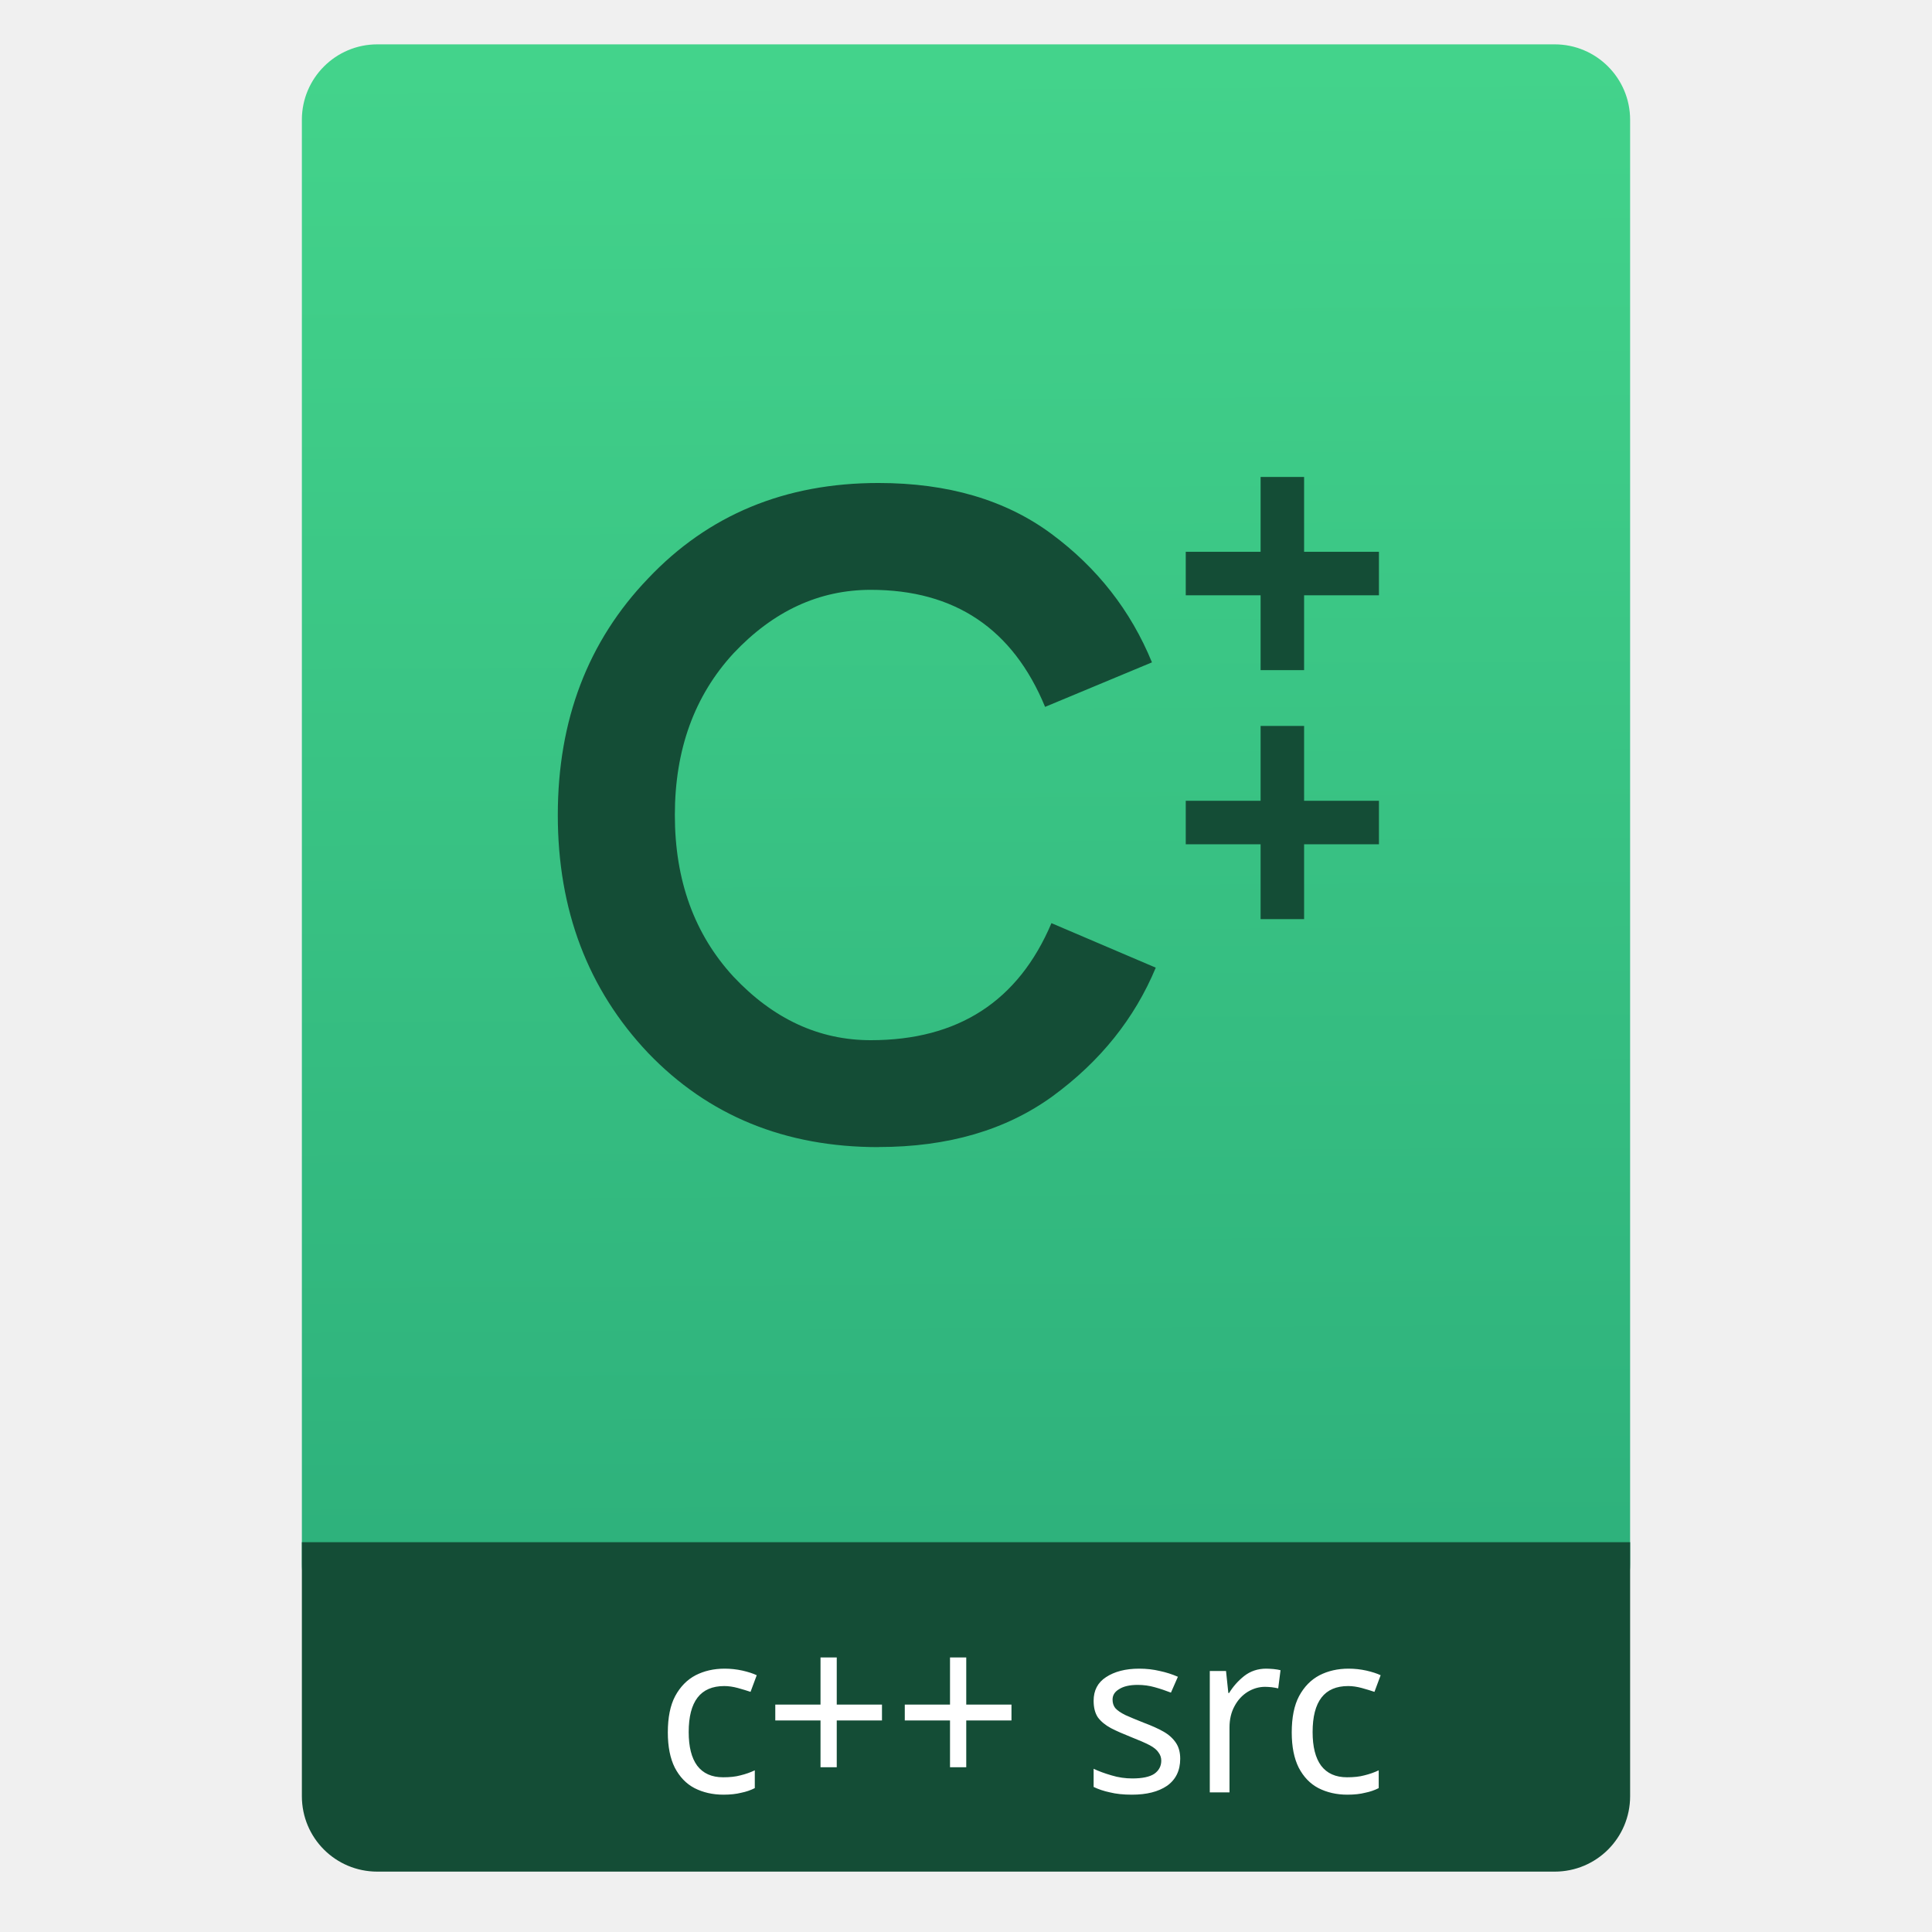
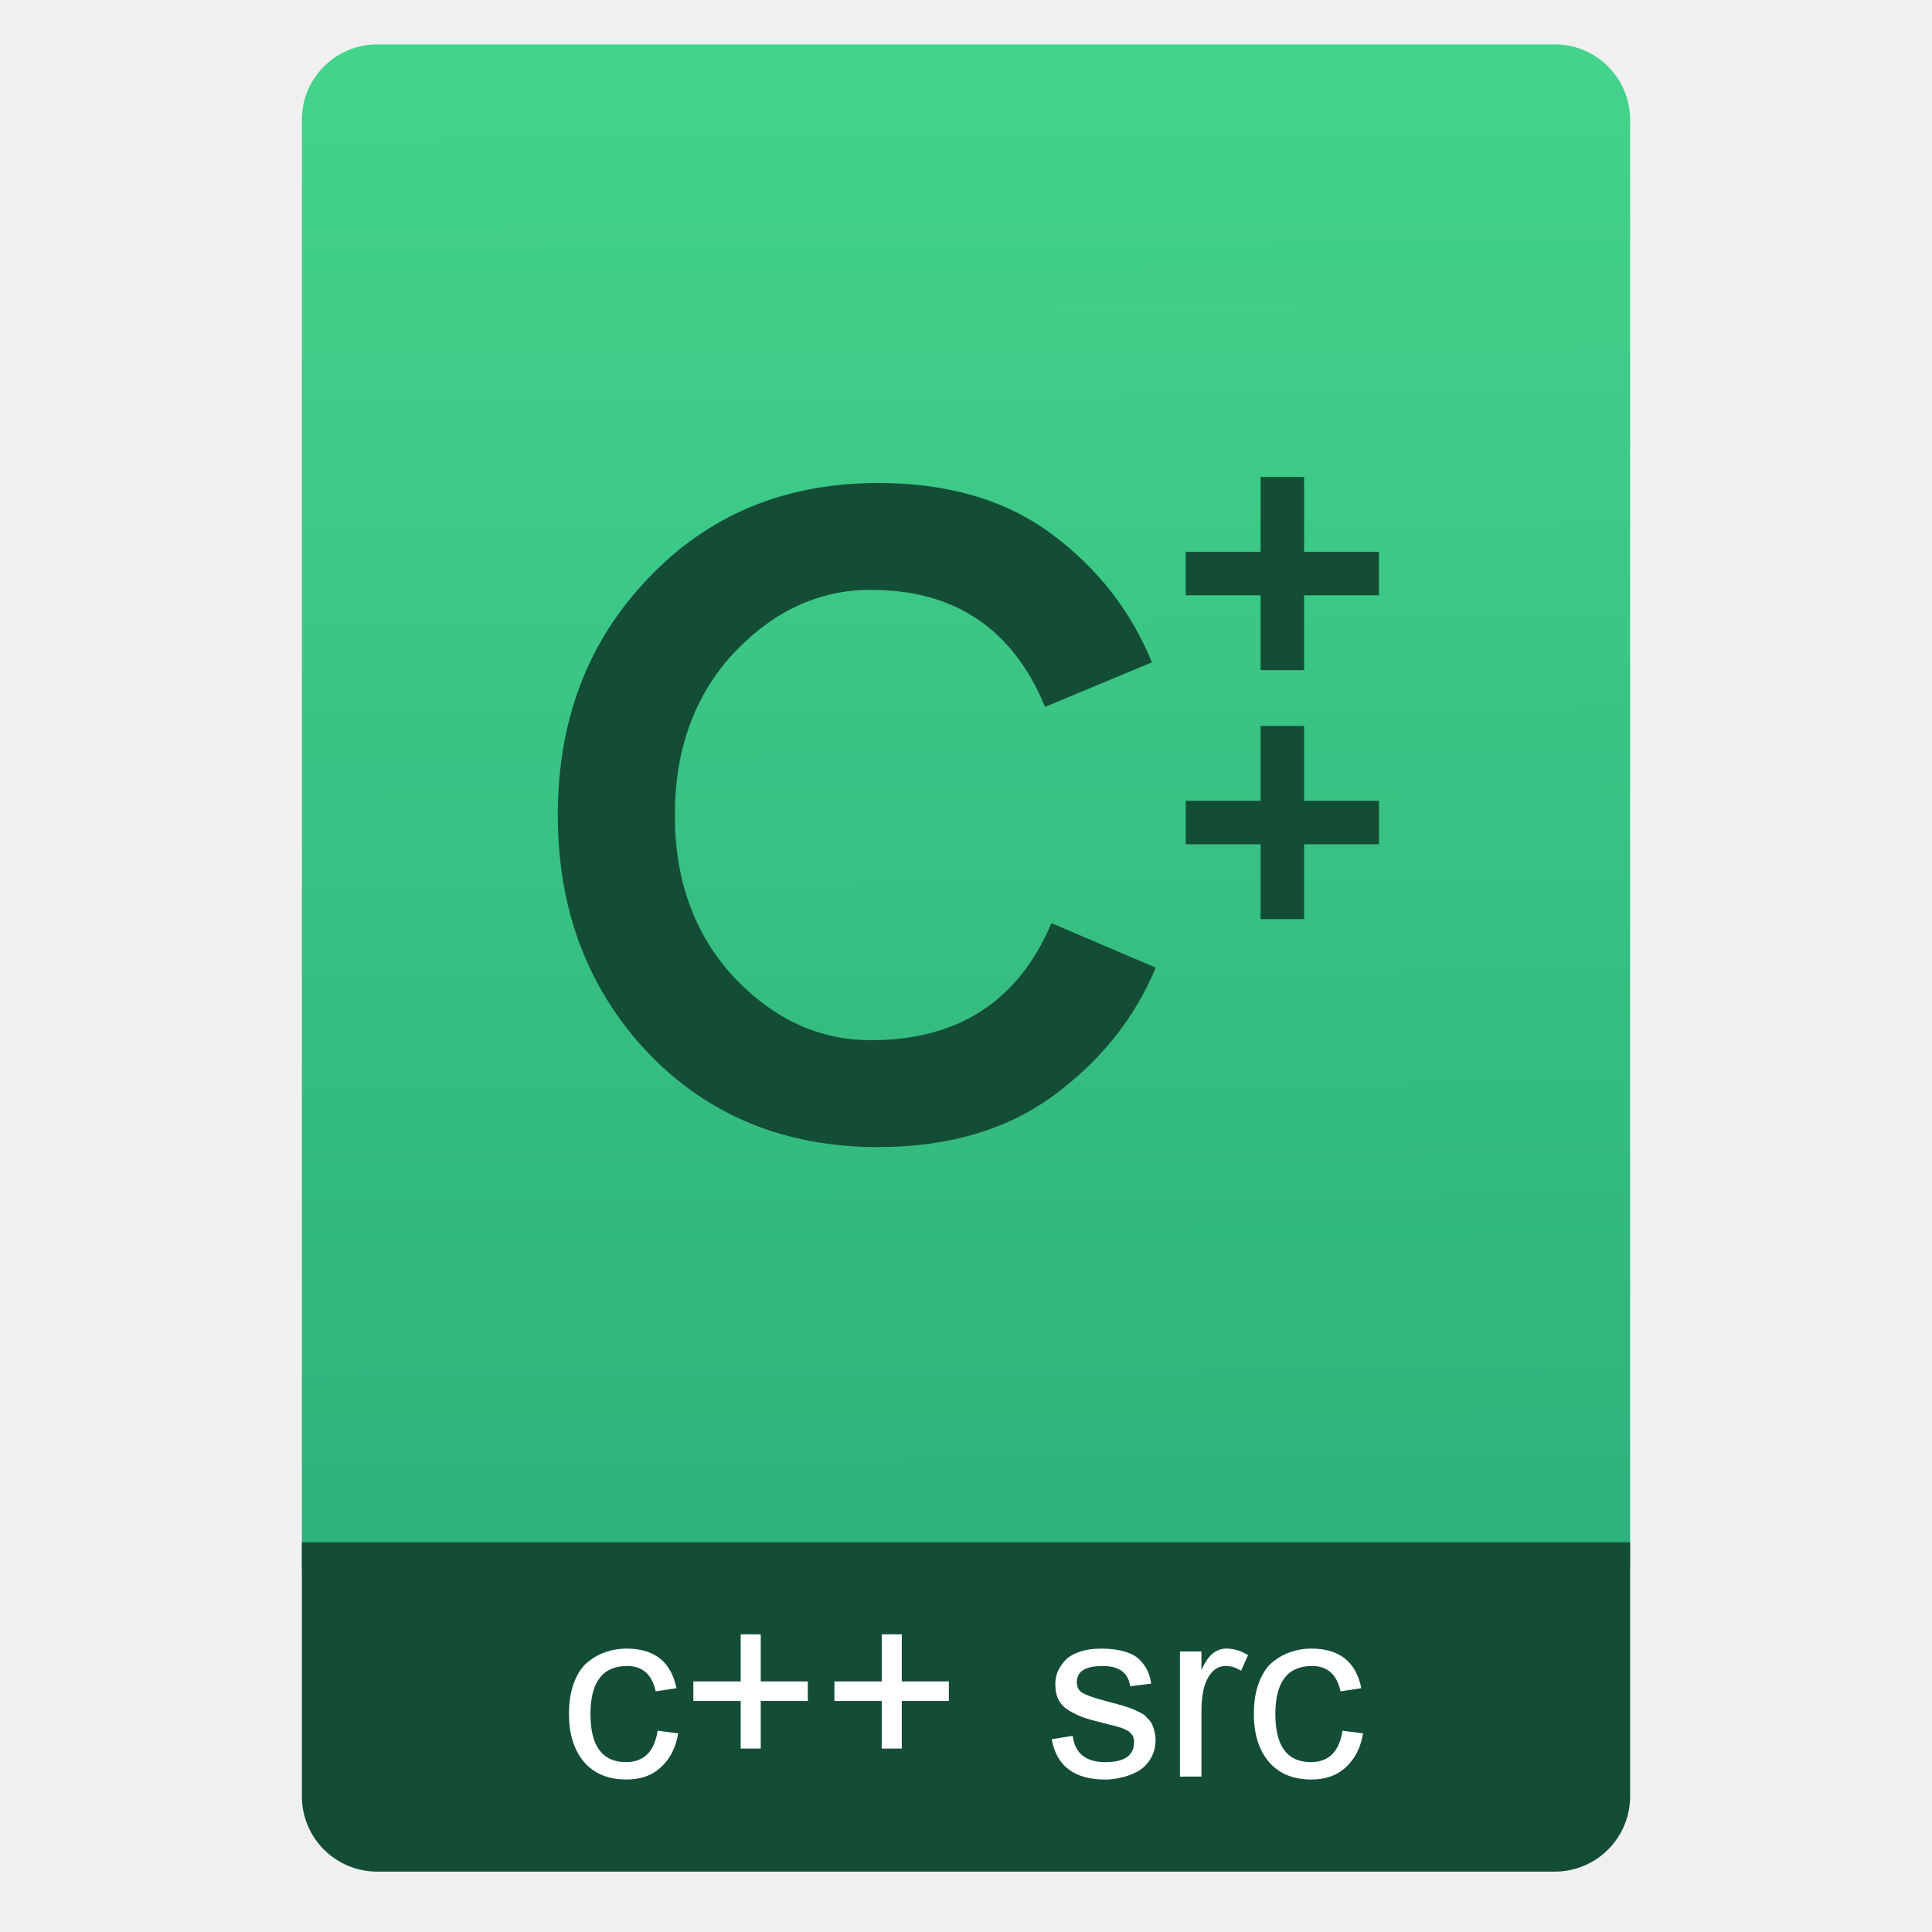
<svg xmlns="http://www.w3.org/2000/svg" xmlns:ns1="http://www.openswatchbook.org/uri/2009/osb" xmlns:xlink="http://www.w3.org/1999/xlink" width="64" viewBox="0 0 64 64" height="64" id="svg2" version="1.1">
  <defs id="defs12">
    <linearGradient id="linearGradient4633">
      <stop id="stop4635" offset="0" style="stop-color:#2db07b;stop-opacity:1" />
      <stop id="stop4637" offset="1" style="stop-color:#43d38b;stop-opacity:1" />
    </linearGradient>
    <linearGradient ns1:paint="gradient" id="linearGradient4207">
      <stop id="stop3371" offset="0" style="stop-color:#3498db;stop-opacity:1;" />
      <stop id="stop3373" offset="1" style="stop-color:#3498db;stop-opacity:0;" />
    </linearGradient>
    <linearGradient xlink:href="#linearGradient4633" id="linearGradient4182" x1="-74.929" y1="52.199" x2="-75.26" y2="2.356" gradientUnits="userSpaceOnUse" gradientTransform="matrix(1.07499,0,0,1.02929,56.68895,-0.01528455)" />
    <linearGradient id="linearGradient4225">
      <stop style="stop-color:#dc1666;stop-opacity:1" offset="0" id="stop4227" />
      <stop style="stop-color:#ff5390;stop-opacity:1" offset="1" id="stop4229" />
    </linearGradient>
  </defs>
  <g id="g4186" transform="translate(56.39177,-0.1767767)">
    <rect ry="2.5" y="1.646" x="-46.392" height="52.832" width="44" id="rect4174" style="opacity:1;fill:url(#linearGradient4182);fill-opacity:1.0;stroke:none;stroke-width:0.3;stroke-linecap:round;stroke-linejoin:round;stroke-miterlimit:4;stroke-dasharray:none;stroke-dashoffset:0;stroke-opacity:1" />
    <g id="g3415">
      <path id="rect4162" transform="translate(-56.39177,0.1767767)" d="M 10 51.088 L 10 56.801 L 10 59 L 10 59.5 C 10 60.885 11.115 62 12.5 62 L 51.5 62 C 52.885 62 54 60.885 54 59.5 L 54 59 L 54 56.801 L 54 51.088 L 10 51.088 z " style="opacity:1;fill:#144d36;fill-opacity:1;stroke:none;stroke-width:0.185;stroke-linecap:round;stroke-linejoin:round;stroke-miterlimit:4;stroke-dasharray:none;stroke-dashoffset:0;stroke-opacity:1" />
-       <g transform="matrix(0.8195497,0,0,0.8195497,25.89716,0.03113418)" id="text4161" style="font-style:normal;font-weight:normal;font-size:9.37px;line-height:125%;font-family:sans-serif;letter-spacing:0px;word-spacing:0px;fill:#ffffff;fill-opacity:1;stroke:none;stroke-width:1px;stroke-linecap:butt;stroke-linejoin:miter;stroke-opacity:1">
-         <text id="text3410" y="72.623" x="-73.914" style="font-style:normal;font-weight:normal;font-size:18.303px;line-height:125%;font-family:sans-serif;text-align:start;letter-spacing:0px;word-spacing:0px;text-anchor:start;fill:#ffffff;fill-opacity:1;stroke:none;stroke-width:1px;stroke-linecap:butt;stroke-linejoin:miter;stroke-opacity:1" xml:space="preserve">
-           <tspan style="font-style:normal;font-variant:normal;font-weight:normal;font-stretch:normal;font-size:9.151px;font-family:'Source Sans Pro';-inkscape-font-specification:'Source Sans Pro';fill:#ffffff" y="72.623" x="-73.914" id="tspan3412">c++ src</tspan>
-         </text>
+       <g transform="matrix(0.8195497,0,0,0.8195497,22.72828,-0.4892907)" id="text4161" style="font-style:normal;font-weight:normal;font-size:9.37px;line-height:125%;font-family:sans-serif;letter-spacing:0px;word-spacing:0px;fill:#ffffff;fill-opacity:1;stroke:none;stroke-width:1px;stroke-linecap:butt;stroke-linejoin:miter;stroke-opacity:1">
+         <g aria-label="c++ src" style="font-style:normal;font-weight:normal;line-height:0%;font-family:sans-serif;text-align:start;letter-spacing:0px;word-spacing:0px;text-anchor:start;fill:#ffffff;fill-opacity:1;stroke:none;stroke-width:1px;stroke-linecap:butt;stroke-linejoin:miter;stroke-opacity:1" id="text3410">
+           <path d="m -73.543,70.104 q 0,-0.761 0.215,-1.308 0.215,-0.547 0.566,-0.82 0.361,-0.283 0.742,-0.4 0.381,-0.127 0.8,-0.127 1.698,0 2.021,1.601 l -0.839,0.127 q -0.225,-1.025 -1.152,-1.025 -1.484,0 -1.484,1.943 0,1.943 1.435,1.943 1.084,0 1.279,-1.269 l 0.83,0.107 q -0.137,0.849 -0.683,1.357 -0.537,0.508 -1.406,0.508 -1.103,0 -1.718,-0.713 -0.605,-0.722 -0.605,-1.923 z" style="font-style:normal;font-variant:normal;font-weight:normal;font-stretch:normal;font-size:9.761px;line-height:1.25;font-family:Garuda;-inkscape-font-specification:Garuda;fill:#ffffff" id="path4541" />
+           <path d="m -66.602,71.49 v -1.923 h -1.913 v -0.791 h 1.913 v -1.903 h 0.81 v 1.903 h 1.903 v 0.791 h -1.903 v 1.923 z" style="font-style:normal;font-variant:normal;font-weight:normal;font-stretch:normal;font-size:9.761px;line-height:1.25;font-family:Garuda;-inkscape-font-specification:Garuda;fill:#ffffff" id="path4543" />
+           <path d="m -60.901,71.49 v -1.923 h -1.913 v -0.791 h 1.913 v -1.903 h 0.81 v 1.903 h 1.903 v 0.791 h -1.903 v 1.923 z" style="font-style:normal;font-variant:normal;font-weight:normal;font-stretch:normal;font-size:9.761px;line-height:1.25;font-family:Garuda;-inkscape-font-specification:Garuda;fill:#ffffff" id="path4545" />
+           <path d="m -51.952,70.456 q -0.488,-0.117 -0.771,-0.215 -0.283,-0.098 -0.586,-0.273 -0.303,-0.176 -0.439,-0.439 -0.137,-0.264 -0.137,-0.634 0,-0.244 0.078,-0.469 0.088,-0.234 0.283,-0.459 0.195,-0.234 0.576,-0.371 0.39,-0.146 0.918,-0.146 0.547,0 0.937,0.117 0.39,0.107 0.605,0.322 0.215,0.215 0.322,0.439 0.107,0.225 0.156,0.537 l -0.849,0.107 q -0.117,-0.82 -1.113,-0.82 -1.044,0 -1.044,0.654 0,0.293 0.225,0.43 0.225,0.137 0.839,0.303 0.088,0.02 0.322,0.088 0.244,0.059 0.322,0.088 0.088,0.02 0.293,0.088 0.205,0.059 0.283,0.098 0.088,0.039 0.244,0.117 0.166,0.078 0.234,0.146 0.068,0.068 0.166,0.176 0.098,0.107 0.137,0.225 0.049,0.107 0.078,0.254 0.039,0.146 0.039,0.312 0,0.459 -0.215,0.791 -0.205,0.332 -0.537,0.508 -0.322,0.166 -0.644,0.234 -0.322,0.078 -0.634,0.078 -1.874,0 -2.167,-1.63 l 0.849,-0.137 q 0.137,1.064 1.318,1.064 1.162,0 1.162,-0.81 0,-0.088 -0.02,-0.156 -0.01,-0.078 -0.059,-0.137 -0.049,-0.059 -0.088,-0.098 -0.039,-0.049 -0.127,-0.088 -0.088,-0.049 -0.146,-0.068 -0.049,-0.029 -0.176,-0.059 -0.127,-0.039 -0.195,-0.059 -0.059,-0.02 -0.215,-0.049 -0.156,-0.039 -0.225,-0.059 z" style="font-style:normal;font-variant:normal;font-weight:normal;font-stretch:normal;font-size:9.761px;line-height:1.25;font-family:Garuda;-inkscape-font-specification:Garuda;fill:#ffffff" id="path4547" />
+           <path d="M -48.847,72.623 V 67.566 h 0.869 v 0.761 q 0.361,-0.879 1.005,-0.879 0.439,0 0.879,0.264 l -0.283,0.634 q -0.293,-0.195 -0.625,-0.195 -0.43,0 -0.703,0.459 -0.273,0.459 -0.273,1.367 v 2.645 z" style="font-style:normal;font-variant:normal;font-weight:normal;font-stretch:normal;font-size:9.761px;line-height:1.25;font-family:Garuda;-inkscape-font-specification:Garuda;fill:#ffffff" id="path4549" />
+           <path d="m -45.86,70.104 q 0,-0.761 0.215,-1.308 0.215,-0.547 0.566,-0.82 0.361,-0.283 0.742,-0.4 0.381,-0.127 0.8,-0.127 1.698,0 2.021,1.601 l -0.839,0.127 q -0.225,-1.025 -1.152,-1.025 -1.484,0 -1.484,1.943 0,1.943 1.435,1.943 1.084,0 1.279,-1.269 l 0.83,0.107 q -0.137,0.849 -0.683,1.357 -0.537,0.508 -1.406,0.508 -1.103,0 -1.718,-0.713 -0.605,-0.722 -0.605,-1.923 z" style="font-style:normal;font-variant:normal;font-weight:normal;font-stretch:normal;font-size:9.761px;line-height:1.25;font-family:Garuda;-inkscape-font-specification:Garuda;fill:#ffffff" id="path4551" />
+         </g>
      </g>
    </g>
    <g id="g4186-3" transform="translate(-46.75476,0.4034632)">
      <g transform="translate(-400.9246,-509.1811)" id="layer1-38">
        <g id="layer1" transform="translate(-47.01705,-3.173827)">
          <g id="layer1-3" transform="translate(0.4198824,0.03484499)">
            <g id="layer1-7" transform="translate(-37.0744,0.9703255)">
              <g id="g4231-5" transform="matrix(1.526305,0,0,1.526305,376.317,-1040.126)" />
            </g>
          </g>
        </g>
      </g>
    </g>
    <g id="layer1-34" transform="translate(-403.58,-511.7892)">
      <g id="layer1-3-2" transform="translate(0.4198824,0.03484499)">
        <g id="layer1-1" transform="translate(-100.4455,-1.432143)">
          <g id="layer1-74" transform="translate(41.6523,-0.5645925)" style="fill:#144d36;fill-opacity:1">
            <g id="layer1-3-5" transform="translate(0.4198824,0.03484499)" style="fill:#144d36;fill-opacity:1">
              <g transform="matrix(0.9287081,0,0,0.9287081,39.86168,39.24137)" id="text6701" style="font-style:normal;font-weight:normal;font-size:45.381px;line-height:125%;font-family:sans-serif;letter-spacing:0px;word-spacing:0px;fill:#144d36;fill-opacity:1;stroke:none;stroke-width:1px;stroke-linecap:butt;stroke-linejoin:miter;stroke-opacity:1">
                <path id="path4162" style="font-style:normal;font-variant:normal;font-weight:normal;font-stretch:normal;font-family:'Product Sans';-inkscape-font-specification:'Product Sans';fill:#144d36;fill-opacity:1" d="m 424.653,552.005 q -4.992,0 -8.214,-3.358 -3.222,-3.404 -3.222,-8.486 0,-5.083 3.222,-8.441 3.222,-3.404 8.214,-3.404 3.721,0 6.172,1.815 2.451,1.815 3.585,4.583 l -3.812,1.588 q -1.724,-4.175 -6.217,-4.175 -2.768,0 -4.901,2.269 -2.088,2.269 -2.088,5.763 0,3.494 2.088,5.763 2.133,2.269 4.901,2.269 4.674,0 6.444,-4.175 l 3.721,1.588 q -1.135,2.723 -3.676,4.583 -2.496,1.815 -6.217,1.815 z" />
              </g>
            </g>
          </g>
        </g>
        <g transform="translate(355.8676,511.6664)" id="g4186-6" style="fill:#144d36;fill-opacity:1;stroke:#144d36;stroke-opacity:1">
          <g transform="translate(-46.75476,0.4034632)" id="g4186-3-6" style="fill:#144d36;fill-opacity:1;stroke:#144d36;stroke-opacity:1">
            <g id="layer1-38-7" transform="translate(-400.9246,-509.1811)" style="fill:#144d36;fill-opacity:1;stroke:#144d36;stroke-opacity:1">
              <g transform="translate(-47.01705,-3.173827)" id="layer1-73" style="fill:#144d36;fill-opacity:1;stroke:#144d36;stroke-opacity:1">
                <g transform="translate(0.4198824,0.03484499)" id="layer1-3-83" style="fill:#144d36;fill-opacity:1;stroke:#144d36;stroke-opacity:1">
                  <g transform="translate(-37.0744,0.9703255)" id="layer1-7-2" style="fill:#144d36;fill-opacity:1;stroke:#144d36;stroke-opacity:1">
                    <g transform="matrix(1.526305,0,0,1.526305,376.317,-1040.126)" id="g4231-5-3" style="fill:#144d36;fill-opacity:1;stroke:#144d36;stroke-opacity:1" />
                  </g>
                </g>
              </g>
            </g>
          </g>
          <g transform="translate(-412.4448,-511.7892)" id="layer1-34-8" style="fill:#144d36;fill-opacity:1;stroke:#144d36;stroke-opacity:1">
            <g transform="translate(0.4198824,0.03484499)" id="layer1-3-2-4" style="fill:#144d36;fill-opacity:1;stroke:#144d36;stroke-opacity:1">
              <g transform="translate(-38.38708,-1.34424)" id="layer1-1-8" style="fill:#144d36;fill-opacity:1;stroke:#144d36;stroke-opacity:1">
                <g style="fill:#144d36;fill-opacity:1;stroke:#144d36;stroke-width:0.606;stroke-miterlimit:4;stroke-dasharray:none;stroke-opacity:1" transform="matrix(0.6604169,0,0,0.6604169,159.5493,180.6856)" id="layer1-2">
                  <g style="fill:#144d36;fill-opacity:1;stroke:#144d36;stroke-width:0.606;stroke-miterlimit:4;stroke-dasharray:none;stroke-opacity:1" transform="translate(0.4198824,0.03484499)" id="layer1-3-6">
                    <path d="m 491.335,527.931 0,3.754 3.754,0 0,1.576 -3.754,0 0,3.754 -1.576,0 0,-3.754 -3.754,0 0,-1.576 3.754,0 0,-3.754 1.576,0 z" style="font-style:normal;font-variant:normal;font-weight:normal;font-stretch:normal;font-size:20.742px;line-height:125%;font-family:'Product Sans';-inkscape-font-specification:'Product Sans';letter-spacing:0px;word-spacing:0px;fill:#144d36;fill-opacity:1;stroke:#144d36;stroke-width:0.606;stroke-linecap:butt;stroke-linejoin:miter;stroke-miterlimit:4;stroke-dasharray:none;stroke-opacity:1" id="path4173" />
                  </g>
                </g>
                <g style="fill:#144d36;fill-opacity:1;stroke:#144d36;stroke-width:0.606;stroke-miterlimit:4;stroke-dasharray:none;stroke-opacity:1" transform="matrix(0.6604169,0,0,0.6604169,159.5493,188.9336)" id="layer1-2-5">
                  <g style="fill:#144d36;fill-opacity:1;stroke:#144d36;stroke-width:0.606;stroke-miterlimit:4;stroke-dasharray:none;stroke-opacity:1" transform="translate(0.4198824,0.03484499)" id="layer1-3-6-3">
                    <path d="m 491.335,527.931 0,3.754 3.754,0 0,1.576 -3.754,0 0,3.754 -1.576,0 0,-3.754 -3.754,0 0,-1.576 3.754,0 0,-3.754 1.576,0 z" style="font-style:normal;font-variant:normal;font-weight:normal;font-stretch:normal;font-size:20.742px;line-height:125%;font-family:'Product Sans';-inkscape-font-specification:'Product Sans';letter-spacing:0px;word-spacing:0px;fill:#144d36;fill-opacity:1;stroke:#144d36;stroke-width:0.606;stroke-linecap:butt;stroke-linejoin:miter;stroke-miterlimit:4;stroke-dasharray:none;stroke-opacity:1" id="path4173-5" />
                  </g>
                </g>
              </g>
            </g>
          </g>
        </g>
      </g>
    </g>
  </g>
</svg>
